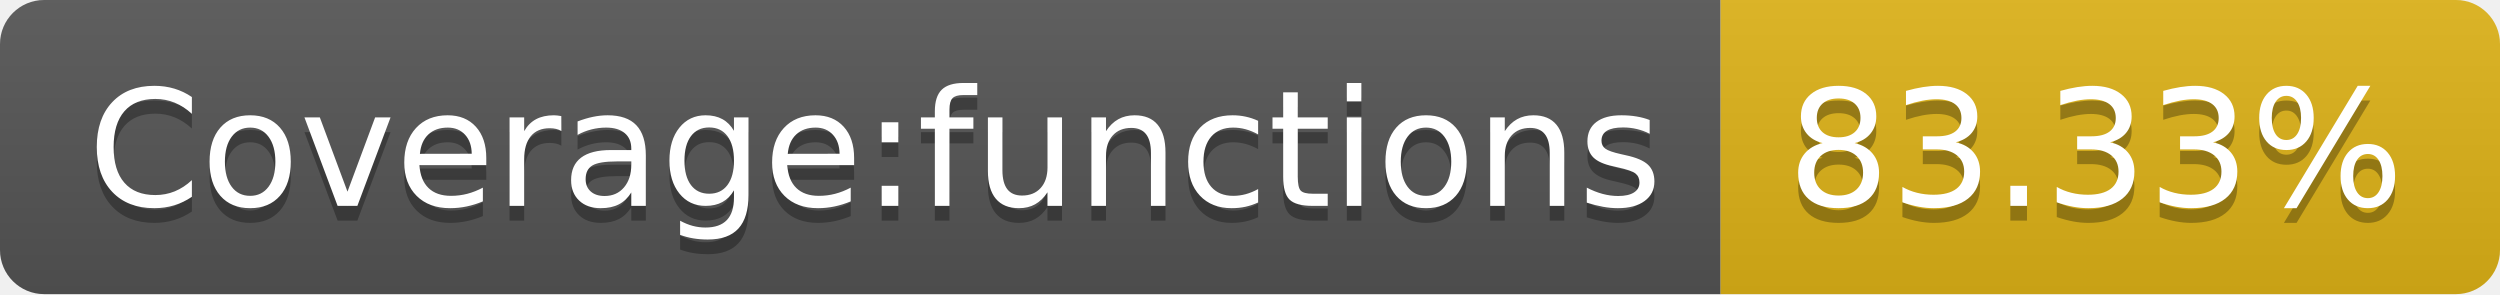
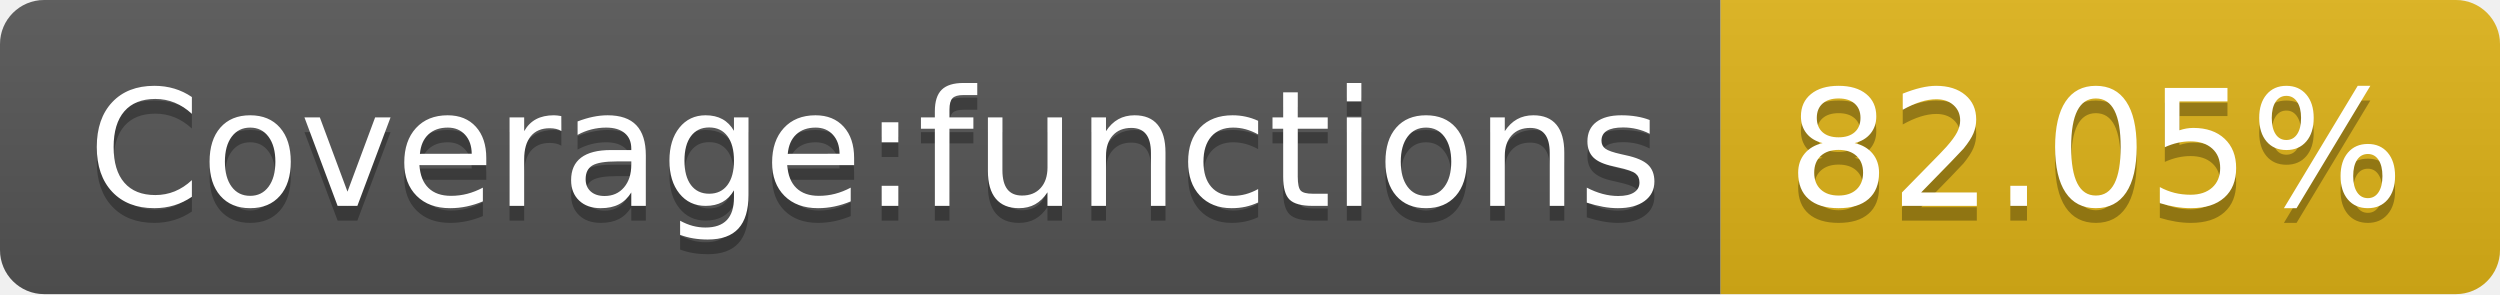
<svg xmlns="http://www.w3.org/2000/svg" width="170" height="20">
  <linearGradient id="s" x2="0" y2="100%">
    <stop offset="0" stop-color="#bbb" stop-opacity=".1" />
    <stop offset="1" stop-opacity=".1" />
  </linearGradient>
  <clipPath id="r">
    <rect width="170" height="20" rx="3" fill="#fff" />
  </clipPath>
  <g clip-path="url(#r)">
    <rect width="117" height="20" fill="#555" />
    <rect x="117" width="53" height="20" fill="#dfb317" />
    <rect width="170" height="20" fill="url(#s)" />
  </g>
  <g fill="#fff" text-anchor="middle" font-family="Verdana,Geneva,DejaVu Sans,sans-serif" text-rendering="geometricPrecision" font-size="110">
    <text x="595" y="150" fill="#010101" fill-opacity=".3" transform="scale(.1)" textLength="1070">Coverage:functions</text>
    <text x="595" y="140" transform="scale(.1)" textLength="1070">Coverage:functions</text>
-     <text x="1425" y="150" fill="#010101" fill-opacity=".3" transform="scale(.1)" textLength="430">83.33%</text>
-     <text x="1425" y="140" transform="scale(.1)" textLength="430">83.33%</text>
+     <text x="1425" y="150" fill="#010101" fill-opacity=".3" transform="scale(.1)" textLength="430">82.05%</text>
+     <text x="1425" y="140" transform="scale(.1)" textLength="430">82.05%</text>
  </g>
</svg>
